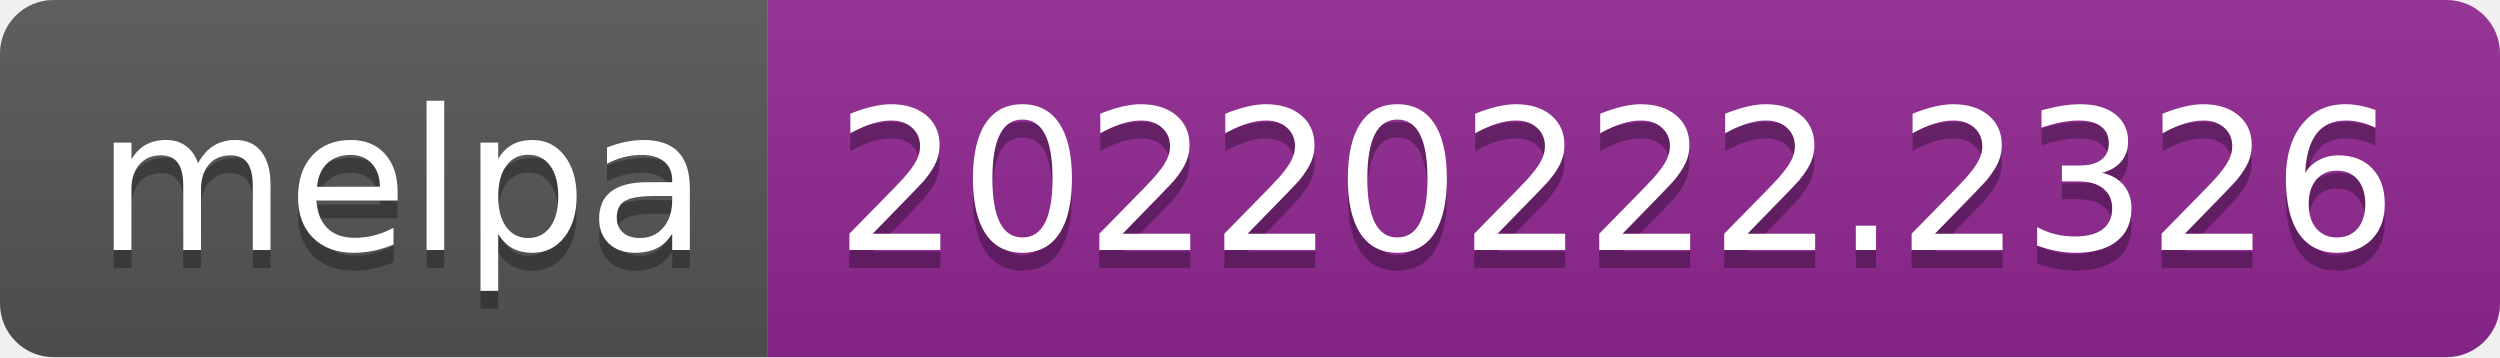
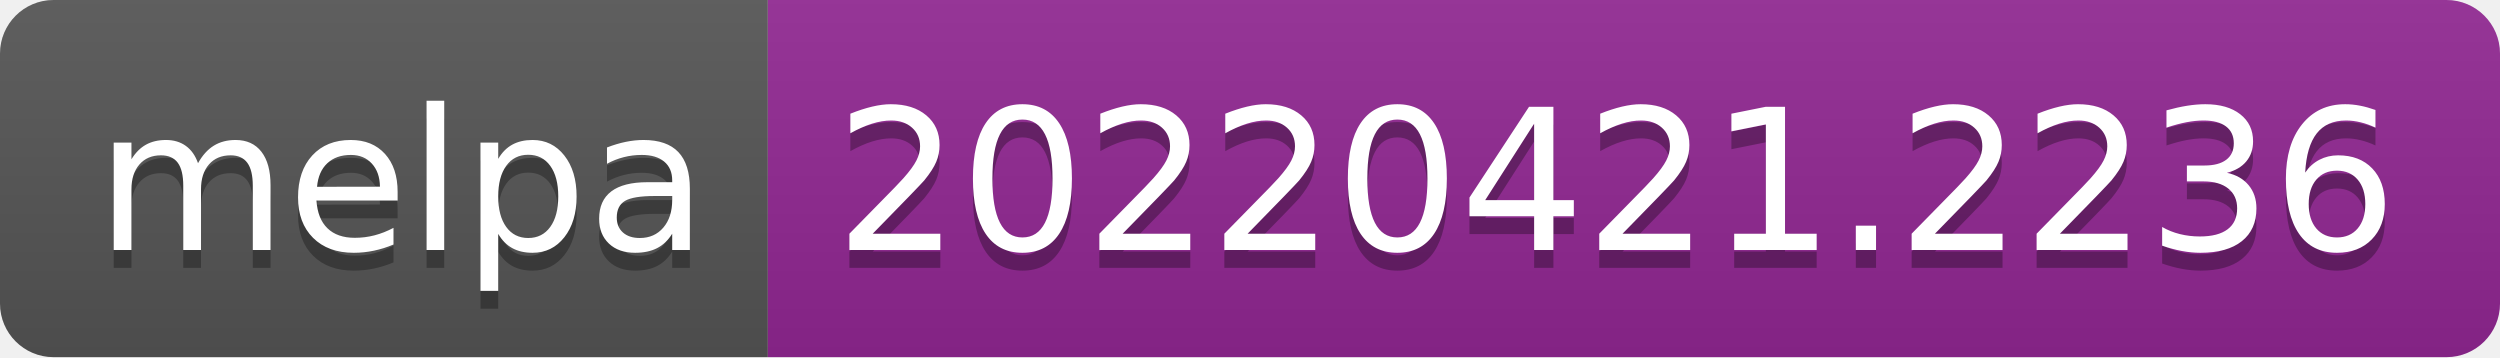
- <svg xmlns="http://www.w3.org/2000/svg" width="140" height="20" role="img" aria-label="melpa: 20220222.2326">
+ <svg xmlns="http://www.w3.org/2000/svg" width="140" height="20" role="img" aria-label="melpa: 20220421.2236">
  <linearGradient id="s" x2="0" y2="100%">
    <stop offset="0" stop-color="#bbb" stop-opacity=".1" />
    <stop offset="1" stop-opacity=".1" />
  </linearGradient>
  <clipPath id="r">
    <rect width="140" height="20" rx="3" fill="#fff" />
  </clipPath>
  <g clip-path="url(#r)">
    <rect width="43" height="20" fill="#555" />
    <rect x="43" width="97" height="20" fill="#922793" />
    <rect width="140" height="20" fill="url(#s)" />
  </g>
  <g fill="#fff" text-anchor="middle" font-family="Verdana,Geneva,DejaVu Sans,sans-serif" text-rendering="geometricPrecision" font-size="110">
    <text aria-hidden="true" x="225" y="150" fill="#010101" fill-opacity=".3" transform="scale(.1)" textLength="330">melpa</text>
    <text x="225" y="140" transform="scale(.1)" fill="#fff" textLength="330">melpa</text>
-     <text aria-hidden="true" x="905" y="150" fill="#010101" fill-opacity=".3" transform="scale(.1)" textLength="870">20220222.2326</text>
-     <text x="905" y="140" transform="scale(.1)" fill="#fff" textLength="870">20220222.2326</text>
+     <text aria-hidden="true" x="905" y="150" fill="#010101" fill-opacity=".3" transform="scale(.1)" textLength="870">20220421.2236</text>
+     <text x="905" y="140" transform="scale(.1)" fill="#fff" textLength="870">20220421.2236</text>
  </g>
</svg>
